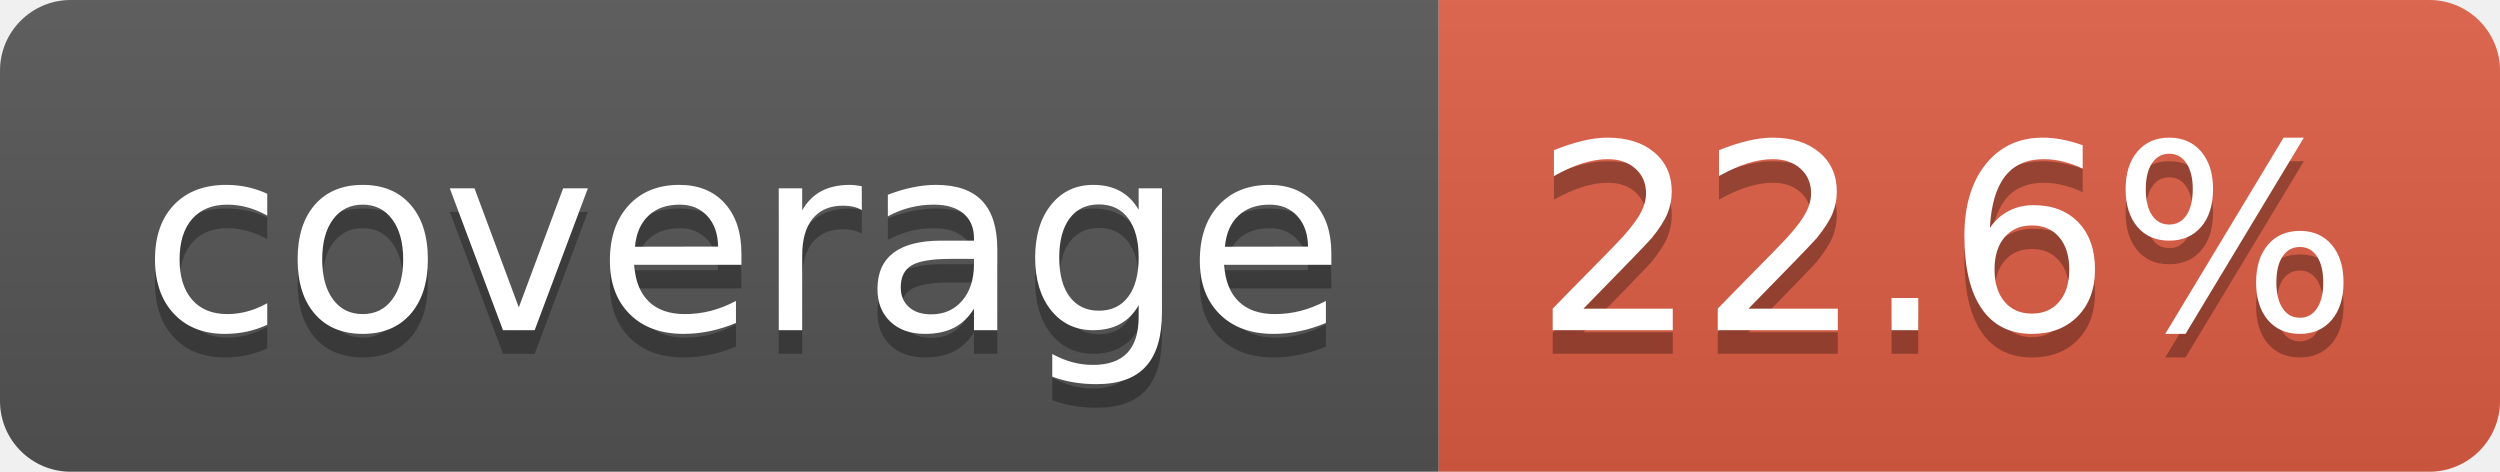
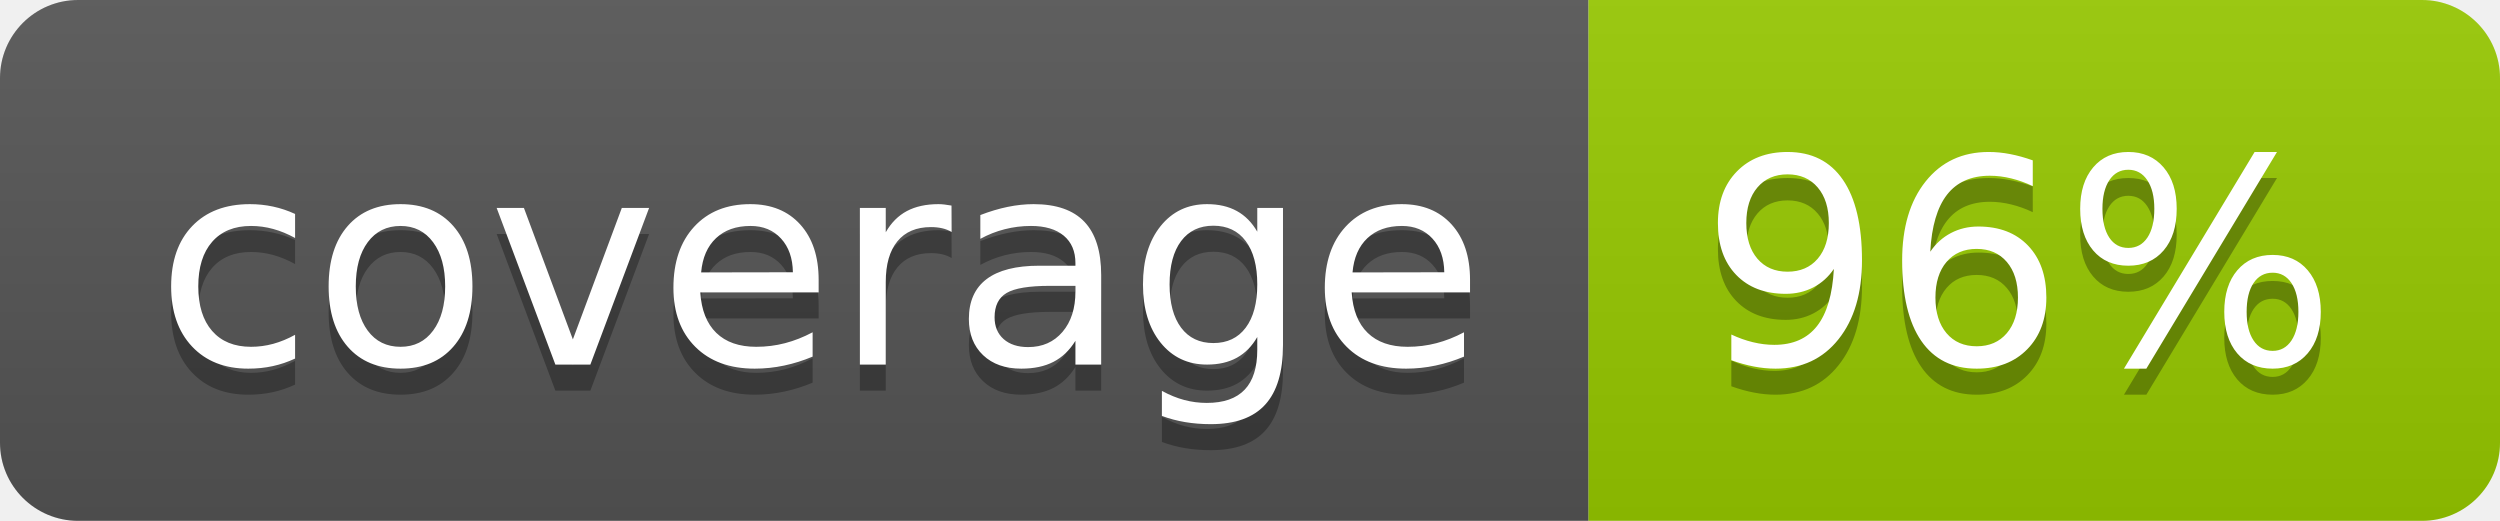
- <svg xmlns="http://www.w3.org/2000/svg" width="106" height="20" role="img" aria-label="coverage: 22.6%">
+ <svg xmlns="http://www.w3.org/2000/svg" width="96" height="20" role="img" aria-label="coverage: 96%">
  <linearGradient id="s" x2="0" y2="100%">
    <stop offset="0" stop-color="#bbb" stop-opacity=".1" />
    <stop offset="1" stop-opacity=".1" />
  </linearGradient>
  <clipPath id="r">
-     <rect width="106" height="20" rx="3" fill="#fff" />
+     <rect width="96" height="20" rx="3" fill="#fff" />
  </clipPath>
  <g clip-path="url(#r)">
    <rect width="61" height="20" fill="#555" />
-     <rect x="61" width="45" height="20" fill="#e05d44" />
-     <rect width="106" height="20" fill="url(#s)" />
+     <rect x="61" width="35" height="20" fill="#97ca00" />
+     <rect width="96" height="20" fill="url(#s)" />
  </g>
  <g fill="#fff" text-anchor="middle" font-family="Verdana,Geneva,DejaVu Sans,sans-serif" text-rendering="geometricPrecision" font-size="110">
    <text aria-hidden="true" x="315" y="150" fill="#010101" fill-opacity=".3" transform="scale(.1)" textLength="510">coverage</text>
    <text x="315" y="140" transform="scale(.1)" fill="#fff" textLength="510">coverage</text>
-     <text aria-hidden="true" x="825" y="150" fill="#010101" fill-opacity=".3" transform="scale(.1)" textLength="350">22.6%</text>
-     <text x="825" y="140" transform="scale(.1)" fill="#fff" textLength="350">22.6%</text>
+     <text aria-hidden="true" x="775" y="150" fill="#010101" fill-opacity=".3" transform="scale(.1)" textLength="245">96%</text>
+     <text x="775" y="140" transform="scale(.1)" fill="#fff" textLength="245">96%</text>
  </g>
</svg>
